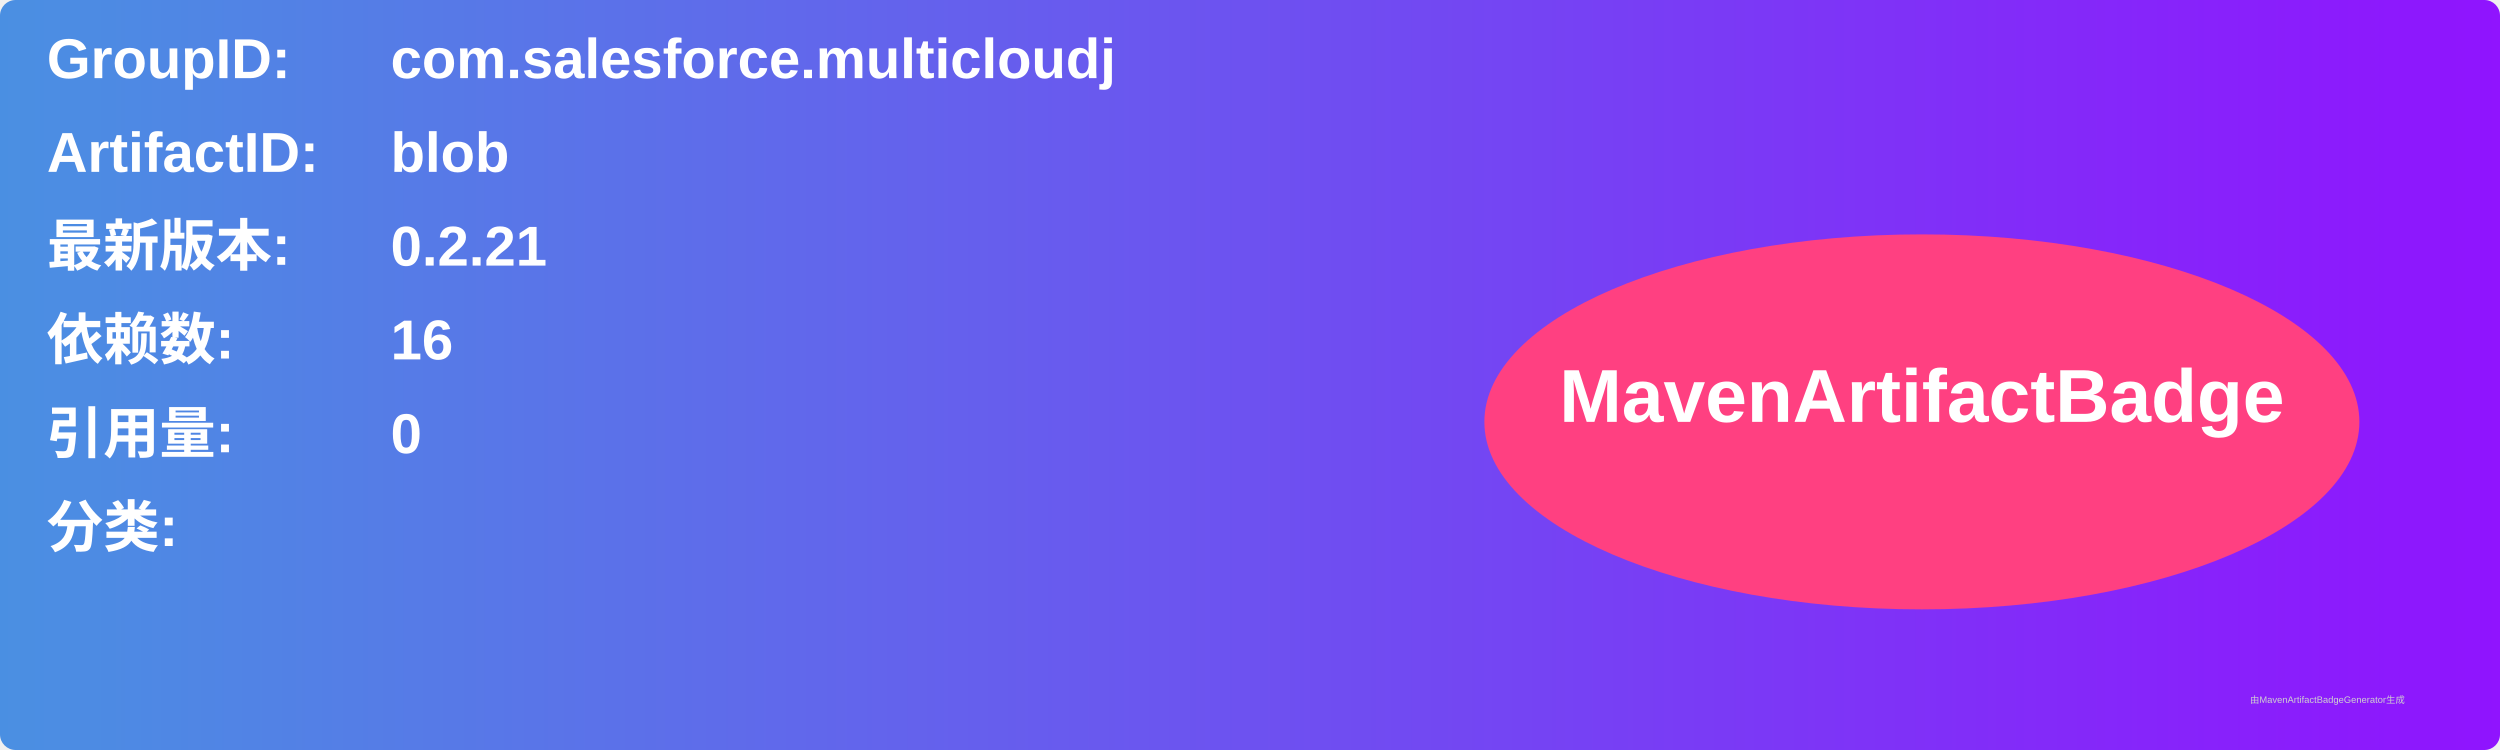
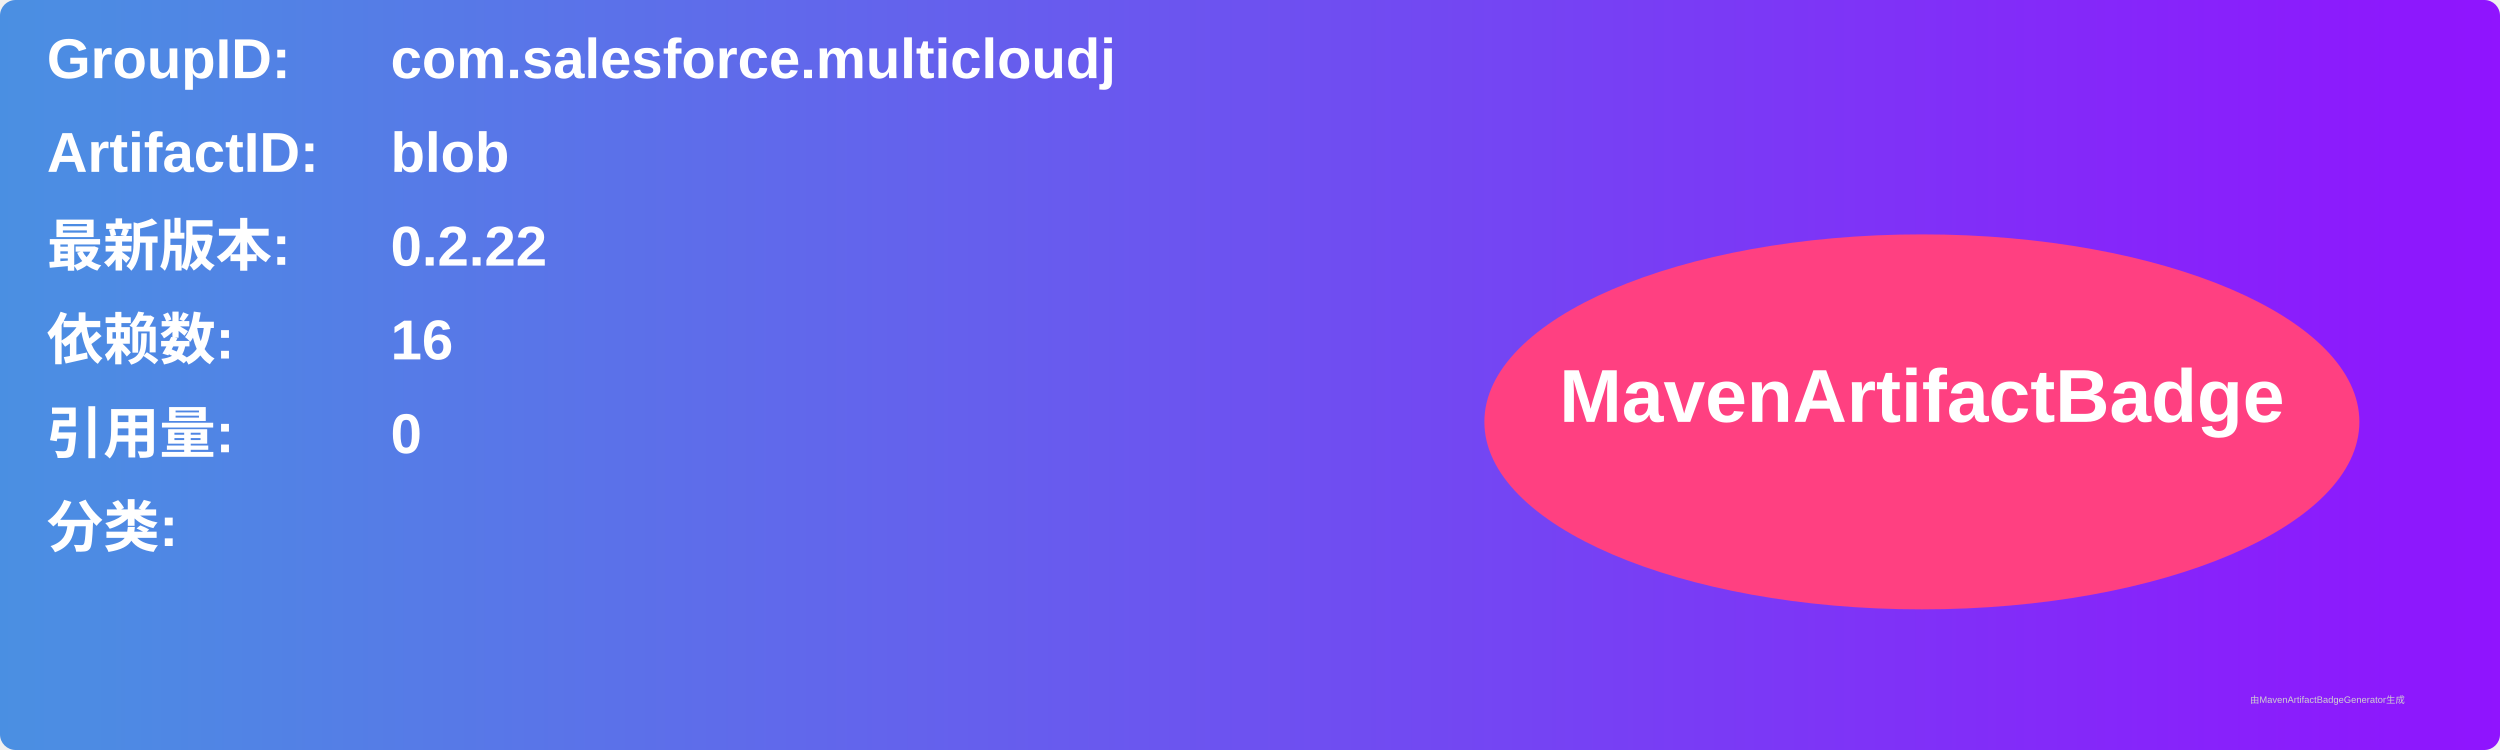
<svg xmlns="http://www.w3.org/2000/svg" width="800" height="240" viewBox="0 0 800 240">
  <linearGradient id="grad" x1="0%" y1="0%" x2="100%" y2="0%">
    <stop offset="0%" stop-color="#4a90e2" />
    <stop offset="100%" stop-color="#9013fe" />
  </linearGradient>
  <rect width="100%" height="100%" rx="5" ry="5" fill="url(#grad)" />
  <g transform="translate(15, 15)">
    <text x="0" y="10" font-family="Arial" font-size="18" fill="white" font-weight="bold" width="260">GroupID:</text>
    <text x="110" y="10" font-family="Arial" font-size="18" fill="white" font-weight="bold" width="460">com.salesforce.multicloudj</text>
    <text x="0" y="40" font-family="Arial" font-size="18" fill="white" font-weight="bold" width="260">ArtifactID:</text>
    <text x="110" y="40" font-family="Arial" font-size="18" fill="white" font-weight="bold" width="460">blob</text>
    <text x="0" y="70" font-family="Arial" font-size="18" fill="white" font-weight="bold">最新版本:</text>
    <text x="110" y="70" font-family="Arial" font-size="18" fill="white" font-weight="bold">
-       <tspan font-weight="bold">0.2.21</tspan>
+       <tspan font-weight="bold">0.2.22</tspan>
    </text>
    <text x="0" y="100" font-family="Arial" font-size="18" fill="white" font-weight="bold">依赖数: </text>
    <text x="110" y="100" font-family="Arial" font-size="18" fill="white">
      <tspan font-weight="bold">16</tspan>
    </text>
    <text x="0" y="130" font-family="Arial" font-size="18" fill="white" font-weight="bold">引用量: </text>
    <text x="110" y="130" font-family="Arial" font-size="18" fill="white">
      <tspan font-weight="bold">0</tspan>
    </text>
    <text x="0" y="160" font-family="Arial" font-size="18" fill="white" font-weight="bold">分类:</text>
    <text x="10" y="190" font-family="Arial" font-size="10" fill="white">
      <tspan font-weight="bold" />
    </text>
    <ellipse cx="600" cy="120" rx="140" ry="60" fill="#ff4081" />
    <text x="600" y="120" text-anchor="middle" font-family="Arial" font-size="24" fill="white" font-weight="bold">MavenArtifactBadge</text>
  </g>
  <text x="720" y="225" font-family="Arial" font-size="3" fill="#d0d0d0">由MavenArtifactBadgeGenerator生成</text>
</svg>
